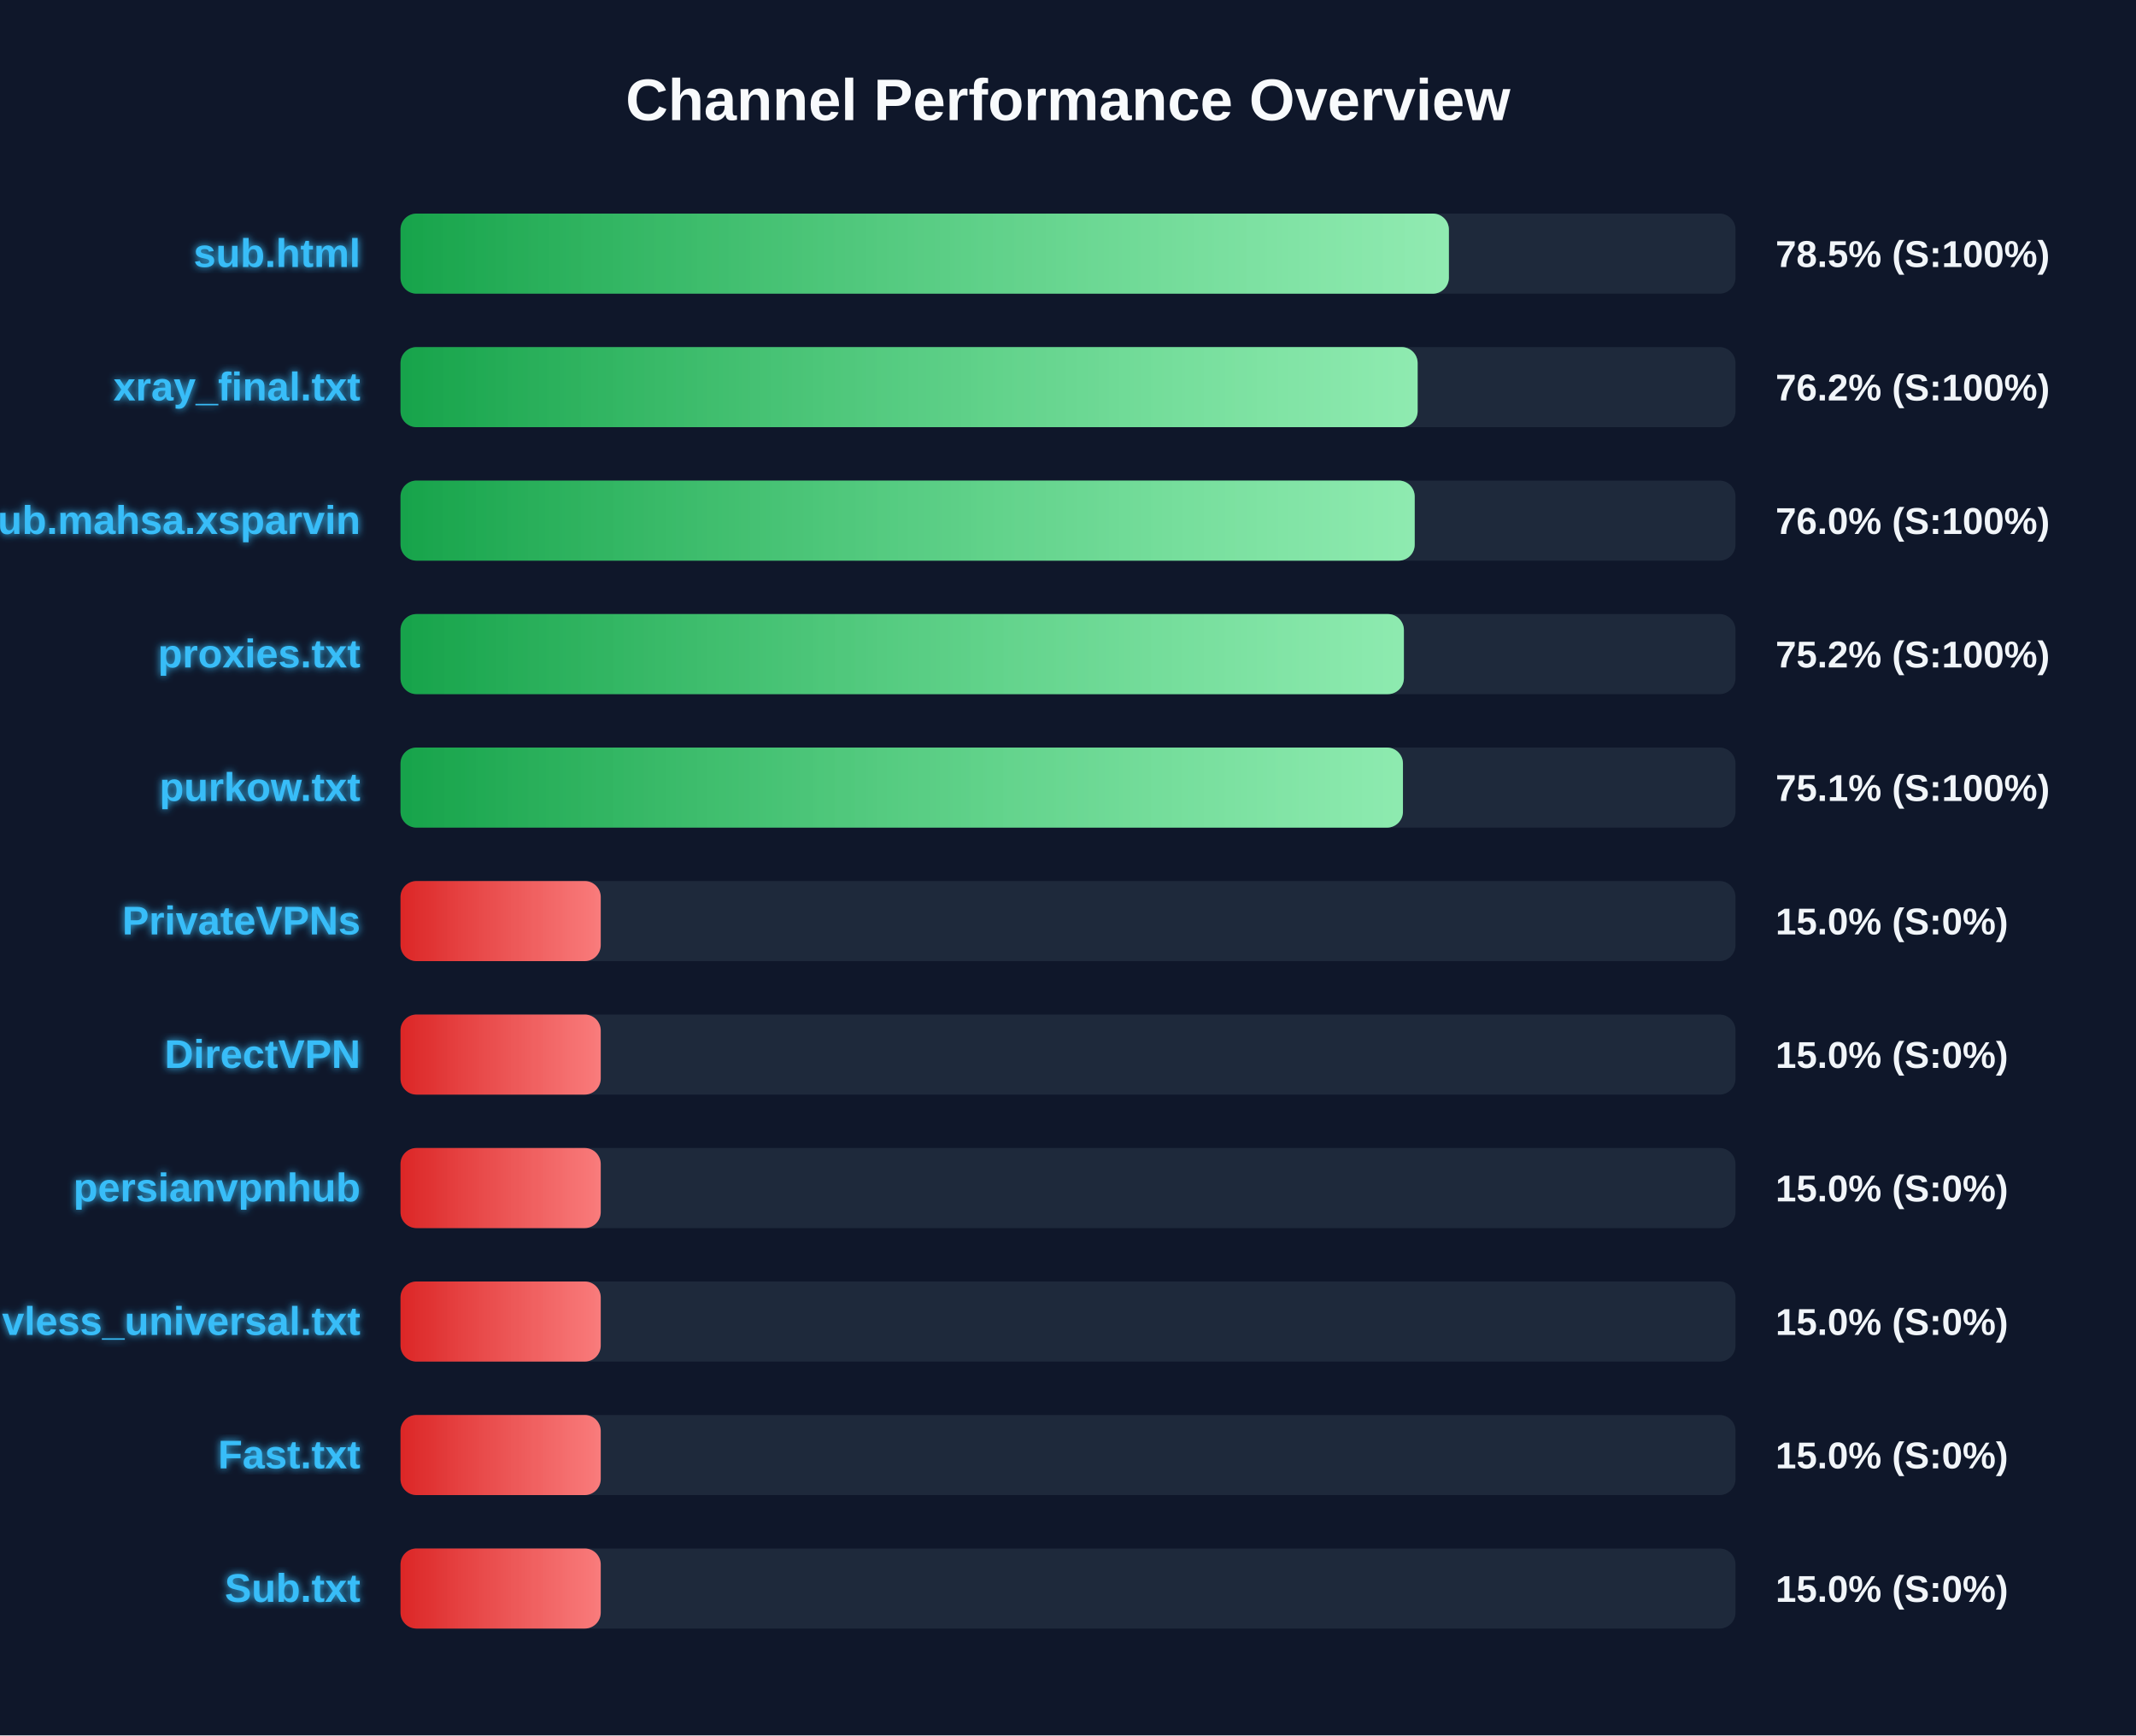
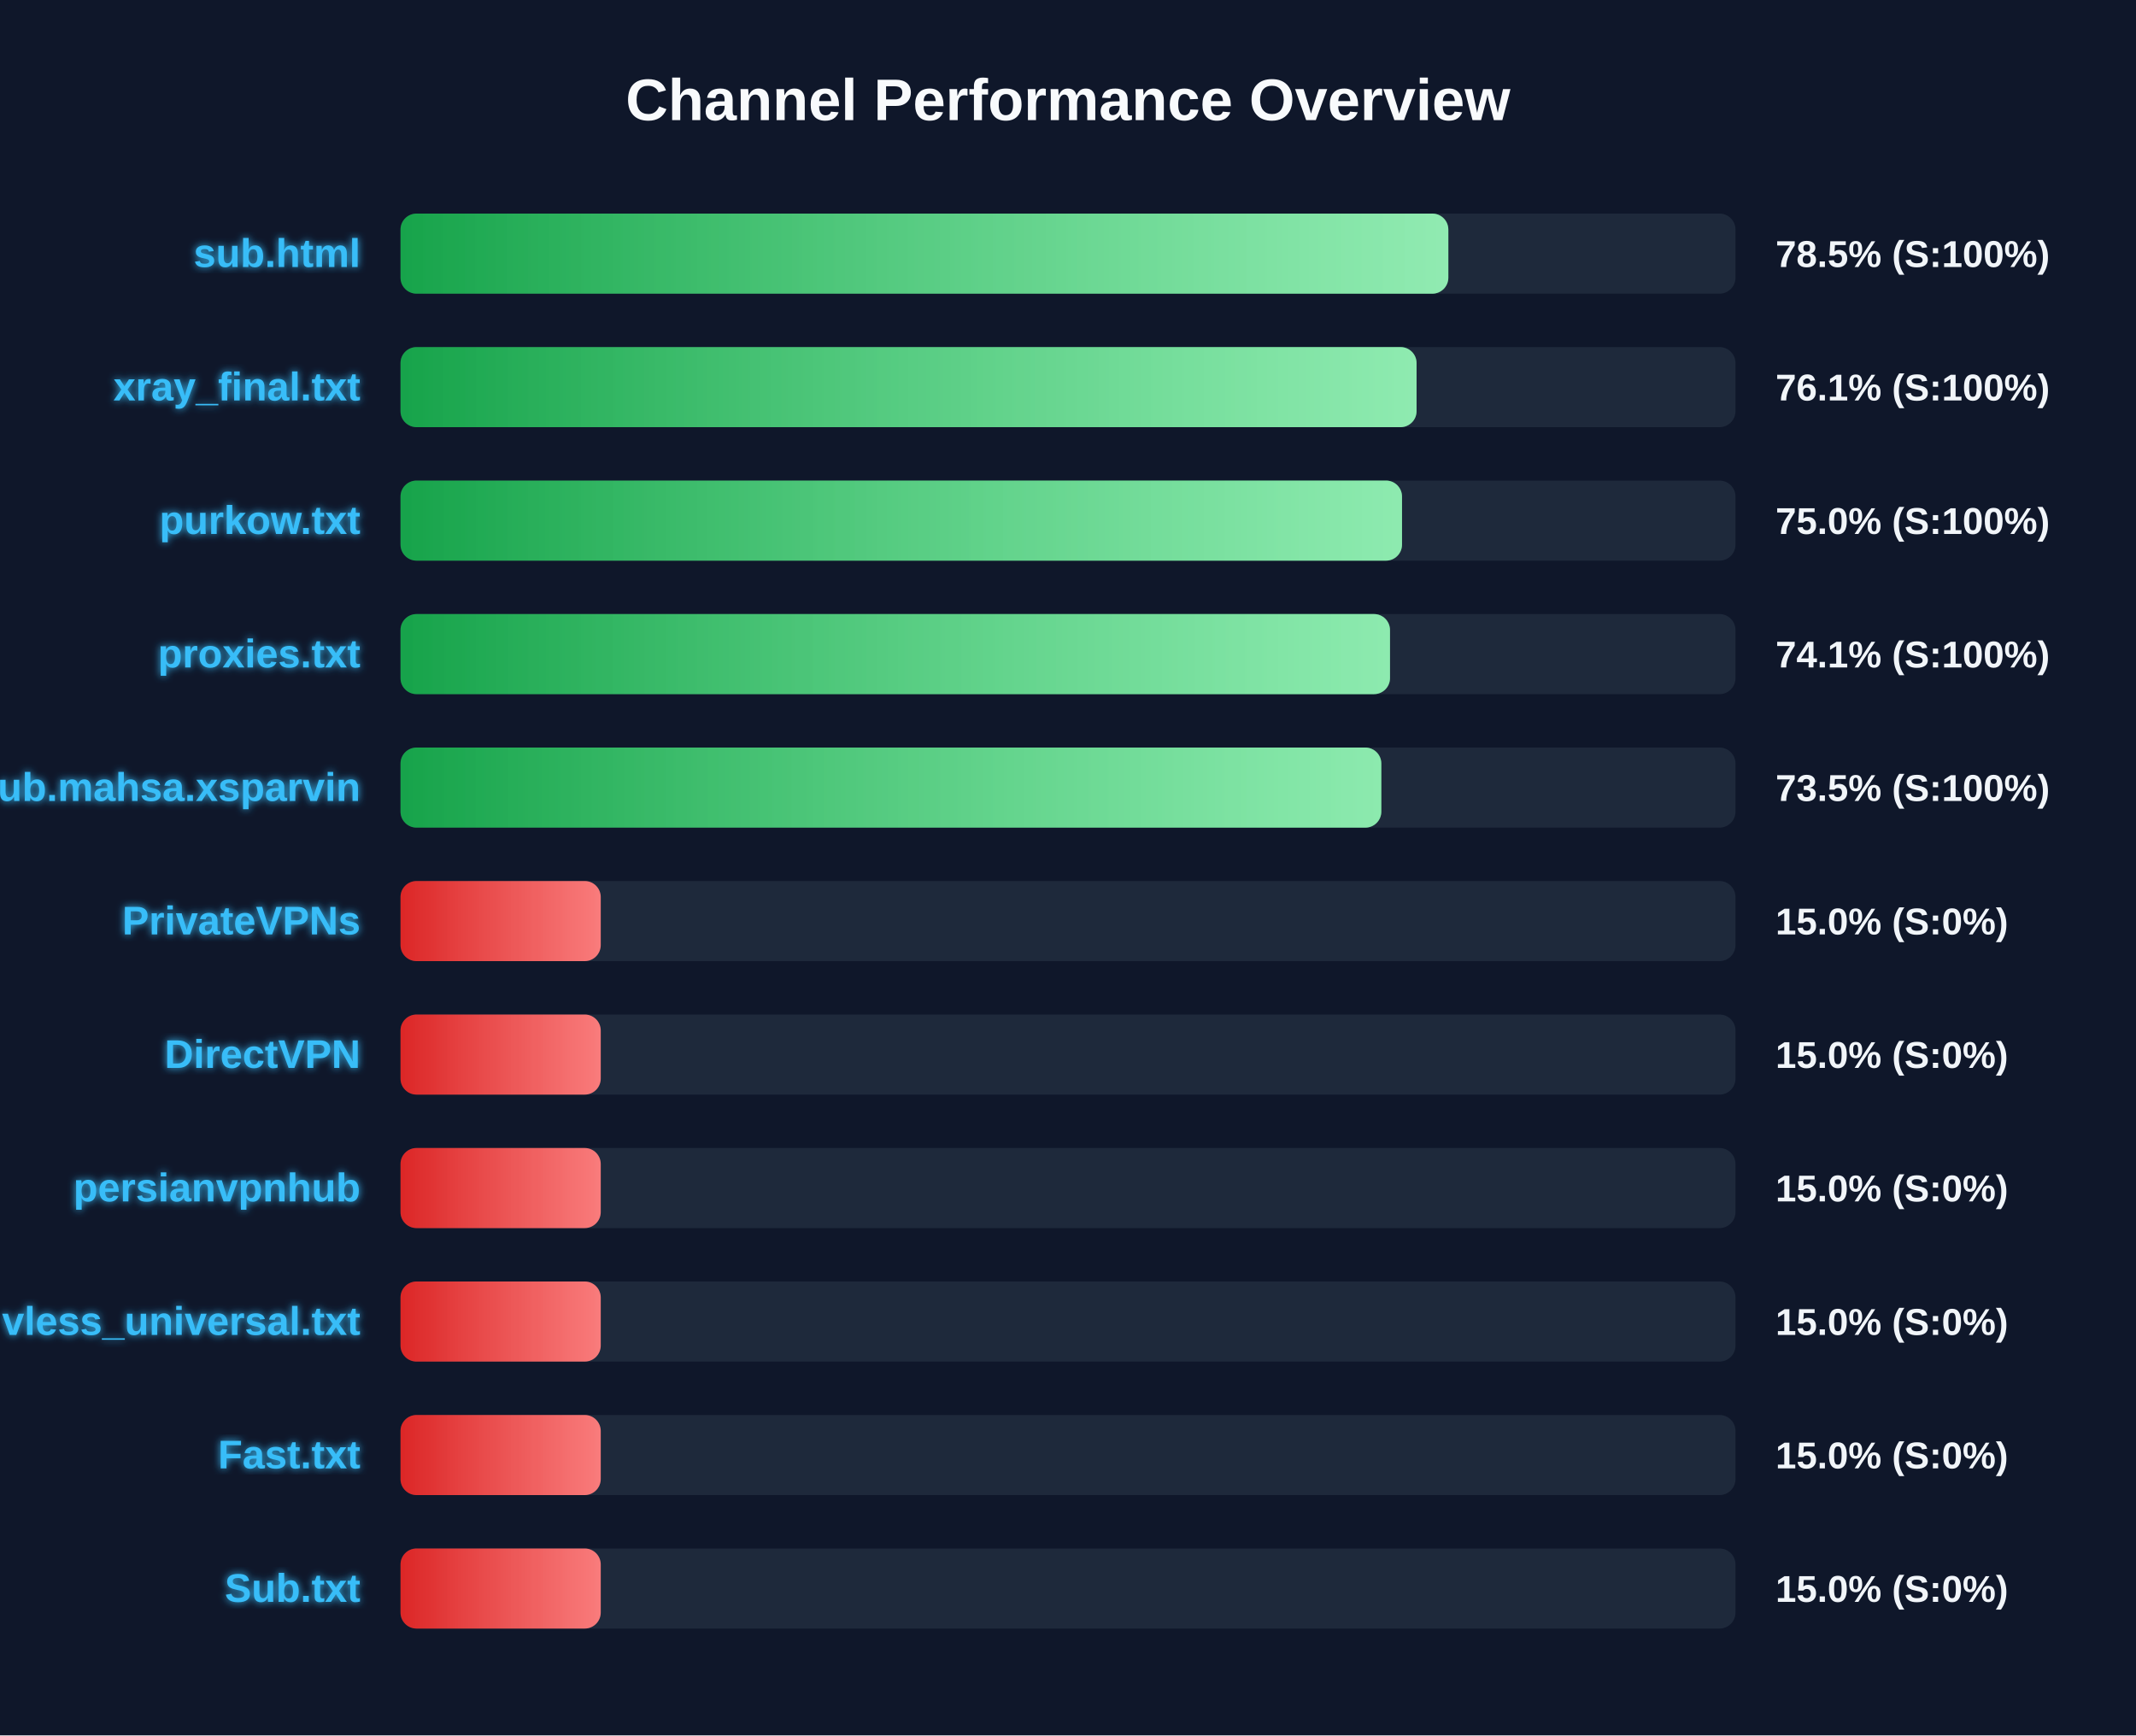
<svg xmlns="http://www.w3.org/2000/svg" width="800" height="650" version="1.1">
  <defs>
    <linearGradient id="grad-green" x1="0%" y1="0%" x2="100%" y2="0%">
      <stop offset="0%" stop-color="#16a34a" />
      <stop offset="100%" stop-color="#4ade80" />
    </linearGradient>
    <linearGradient id="grad-yellow" x1="0%" y1="0%" x2="100%" y2="0%">
      <stop offset="0%" stop-color="#ca8a04" />
      <stop offset="100%" stop-color="#fde047" />
    </linearGradient>
    <linearGradient id="grad-red" x1="0%" y1="0%" x2="100%" y2="0%">
      <stop offset="0%" stop-color="#dc2626" />
      <stop offset="100%" stop-color="#f87171" />
    </linearGradient>
    <linearGradient id="shimmer" x1="0%" y1="0%" x2="100%" y2="0%">
      <stop offset="0%" stop-color="rgba(255,255,255,0)" />
      <stop offset="50%" stop-color="rgba(255,255,255,0.4)" />
      <stop offset="100%" stop-color="rgba(255,255,255,0)" />
    </linearGradient>
    <filter id="glow" x="-20%" y="-20%" width="140%" height="140%">
      <feGaussianBlur stdDeviation="1.5" result="blur" />
      <feComposite in="SourceGraphic" in2="blur" operator="over" />
    </filter>
  </defs>
  <style>
        .bg-rect { fill: #0f172a; }
        .title { font: bold 22px 'Segoe UI', Arial, sans-serif; fill: #f8fafc; }
        .row { font: bold 15px 'Segoe UI', Arial, sans-serif; fill: #38bdf8; filter: url(#glow); }
        .score { font: bold 14px 'Segoe UI', Arial, sans-serif; fill: #f1f5f9; }
        @keyframes shimmer-anim {
            0% { transform: translateX(-100%); }
            100% { transform: translateX(200%); }
        }
        .shimmer-rect {
            animation: shimmer-anim 2.5s infinite linear;
        }
    </style>
  <rect width="100%" height="100%" class="bg-rect" />
  <text x="400" y="45" text-anchor="middle" class="title">Channel Performance Overview</text>
  <rect x="150" y="80" width="500" height="30" fill="#1e293b" rx="6" />
  <clipPath id="clip-0">
-     <rect x="150" y="80" width="392.65" height="30" rx="6" />
+     <rect x="150" y="80" width="392.45" height="30" rx="6" />
  </clipPath>
-   <rect x="150" y="80" width="392.65" height="30" fill="url(#grad-green)" rx="6" />
+   <rect x="150" y="80" width="392.45" height="30" fill="url(#grad-green)" rx="6" />
  <g clip-path="url(#clip-0)">
    <rect x="150" y="80" width="100%" height="30" fill="url(#shimmer)" class="shimmer-rect" />
  </g>
  <text x="135" y="100" text-anchor="end" class="row">sub.html</text>
  <text x="665" y="100" text-anchor="start" class="score">78.5% (S:100%)</text>
  <rect x="150" y="130" width="500" height="30" fill="#1e293b" rx="6" />
  <clipPath id="clip-1">
-     <rect x="150" y="130" width="380.95" height="30" rx="6" />
+     <rect x="150" y="130" width="380.55" height="30" rx="6" />
  </clipPath>
-   <rect x="150" y="130" width="380.95" height="30" fill="url(#grad-green)" rx="6" />
+   <rect x="150" y="130" width="380.55" height="30" fill="url(#grad-green)" rx="6" />
  <g clip-path="url(#clip-1)">
    <rect x="150" y="130" width="100%" height="30" fill="url(#shimmer)" class="shimmer-rect" />
  </g>
  <text x="135" y="150" text-anchor="end" class="row">xray_final.txt</text>
-   <text x="665" y="150" text-anchor="start" class="score">76.2% (S:100%)</text>
+   <text x="665" y="150" text-anchor="start" class="score">76.1% (S:100%)</text>
  <rect x="150" y="180" width="500" height="30" fill="#1e293b" rx="6" />
  <clipPath id="clip-2">
-     <rect x="150" y="180" width="379.85" height="30" rx="6" />
+     <rect x="150" y="180" width="375.1" height="30" rx="6" />
  </clipPath>
-   <rect x="150" y="180" width="379.85" height="30" fill="url(#grad-green)" rx="6" />
+   <rect x="150" y="180" width="375.1" height="30" fill="url(#grad-green)" rx="6" />
  <g clip-path="url(#clip-2)">
    <rect x="150" y="180" width="100%" height="30" fill="url(#shimmer)" class="shimmer-rect" />
  </g>
-   <text x="135" y="200" text-anchor="end" class="row">Sub.mahsa.xsparvin</text>
-   <text x="665" y="200" text-anchor="start" class="score">76.0% (S:100%)</text>
+   <text x="135" y="200" text-anchor="end" class="row">purkow.txt</text>
+   <text x="665" y="200" text-anchor="start" class="score">75.0% (S:100%)</text>
  <rect x="150" y="230" width="500" height="30" fill="#1e293b" rx="6" />
  <clipPath id="clip-3">
-     <rect x="150" y="230" width="375.8" height="30" rx="6" />
+     <rect x="150" y="230" width="370.6" height="30" rx="6" />
  </clipPath>
-   <rect x="150" y="230" width="375.8" height="30" fill="url(#grad-green)" rx="6" />
+   <rect x="150" y="230" width="370.6" height="30" fill="url(#grad-green)" rx="6" />
  <g clip-path="url(#clip-3)">
    <rect x="150" y="230" width="100%" height="30" fill="url(#shimmer)" class="shimmer-rect" />
  </g>
  <text x="135" y="250" text-anchor="end" class="row">proxies.txt</text>
-   <text x="665" y="250" text-anchor="start" class="score">75.2% (S:100%)</text>
+   <text x="665" y="250" text-anchor="start" class="score">74.1% (S:100%)</text>
  <rect x="150" y="280" width="500" height="30" fill="#1e293b" rx="6" />
  <clipPath id="clip-4">
-     <rect x="150" y="280" width="375.45" height="30" rx="6" />
+     <rect x="150" y="280" width="367.35" height="30" rx="6" />
  </clipPath>
-   <rect x="150" y="280" width="375.45" height="30" fill="url(#grad-green)" rx="6" />
+   <rect x="150" y="280" width="367.35" height="30" fill="url(#grad-green)" rx="6" />
  <g clip-path="url(#clip-4)">
    <rect x="150" y="280" width="100%" height="30" fill="url(#shimmer)" class="shimmer-rect" />
  </g>
-   <text x="135" y="300" text-anchor="end" class="row">purkow.txt</text>
-   <text x="665" y="300" text-anchor="start" class="score">75.1% (S:100%)</text>
+   <text x="135" y="300" text-anchor="end" class="row">Sub.mahsa.xsparvin</text>
+   <text x="665" y="300" text-anchor="start" class="score">73.5% (S:100%)</text>
  <rect x="150" y="330" width="500" height="30" fill="#1e293b" rx="6" />
  <clipPath id="clip-5">
    <rect x="150" y="330" width="75.0" height="30" rx="6" />
  </clipPath>
  <rect x="150" y="330" width="75.0" height="30" fill="url(#grad-red)" rx="6" />
  <g clip-path="url(#clip-5)">
    <rect x="150" y="330" width="100%" height="30" fill="url(#shimmer)" class="shimmer-rect" />
  </g>
  <text x="135" y="350" text-anchor="end" class="row">PrivateVPNs</text>
  <text x="665" y="350" text-anchor="start" class="score">15.0% (S:0%)</text>
  <rect x="150" y="380" width="500" height="30" fill="#1e293b" rx="6" />
  <clipPath id="clip-6">
    <rect x="150" y="380" width="75.0" height="30" rx="6" />
  </clipPath>
  <rect x="150" y="380" width="75.0" height="30" fill="url(#grad-red)" rx="6" />
  <g clip-path="url(#clip-6)">
    <rect x="150" y="380" width="100%" height="30" fill="url(#shimmer)" class="shimmer-rect" />
  </g>
  <text x="135" y="400" text-anchor="end" class="row">DirectVPN</text>
  <text x="665" y="400" text-anchor="start" class="score">15.0% (S:0%)</text>
  <rect x="150" y="430" width="500" height="30" fill="#1e293b" rx="6" />
  <clipPath id="clip-7">
    <rect x="150" y="430" width="75.0" height="30" rx="6" />
  </clipPath>
  <rect x="150" y="430" width="75.0" height="30" fill="url(#grad-red)" rx="6" />
  <g clip-path="url(#clip-7)">
    <rect x="150" y="430" width="100%" height="30" fill="url(#shimmer)" class="shimmer-rect" />
  </g>
  <text x="135" y="450" text-anchor="end" class="row">persianvpnhub</text>
  <text x="665" y="450" text-anchor="start" class="score">15.0% (S:0%)</text>
  <rect x="150" y="480" width="500" height="30" fill="#1e293b" rx="6" />
  <clipPath id="clip-8">
    <rect x="150" y="480" width="75.0" height="30" rx="6" />
  </clipPath>
  <rect x="150" y="480" width="75.0" height="30" fill="url(#grad-red)" rx="6" />
  <g clip-path="url(#clip-8)">
    <rect x="150" y="480" width="100%" height="30" fill="url(#shimmer)" class="shimmer-rect" />
  </g>
  <text x="135" y="500" text-anchor="end" class="row">vless_universal.txt</text>
  <text x="665" y="500" text-anchor="start" class="score">15.0% (S:0%)</text>
  <rect x="150" y="530" width="500" height="30" fill="#1e293b" rx="6" />
  <clipPath id="clip-9">
    <rect x="150" y="530" width="75.0" height="30" rx="6" />
  </clipPath>
  <rect x="150" y="530" width="75.0" height="30" fill="url(#grad-red)" rx="6" />
  <g clip-path="url(#clip-9)">
    <rect x="150" y="530" width="100%" height="30" fill="url(#shimmer)" class="shimmer-rect" />
  </g>
  <text x="135" y="550" text-anchor="end" class="row">Fast.txt</text>
  <text x="665" y="550" text-anchor="start" class="score">15.0% (S:0%)</text>
  <rect x="150" y="580" width="500" height="30" fill="#1e293b" rx="6" />
  <clipPath id="clip-10">
    <rect x="150" y="580" width="75.0" height="30" rx="6" />
  </clipPath>
  <rect x="150" y="580" width="75.0" height="30" fill="url(#grad-red)" rx="6" />
  <g clip-path="url(#clip-10)">
    <rect x="150" y="580" width="100%" height="30" fill="url(#shimmer)" class="shimmer-rect" />
  </g>
  <text x="135" y="600" text-anchor="end" class="row">Sub.txt</text>
  <text x="665" y="600" text-anchor="start" class="score">15.0% (S:0%)</text>
</svg>
